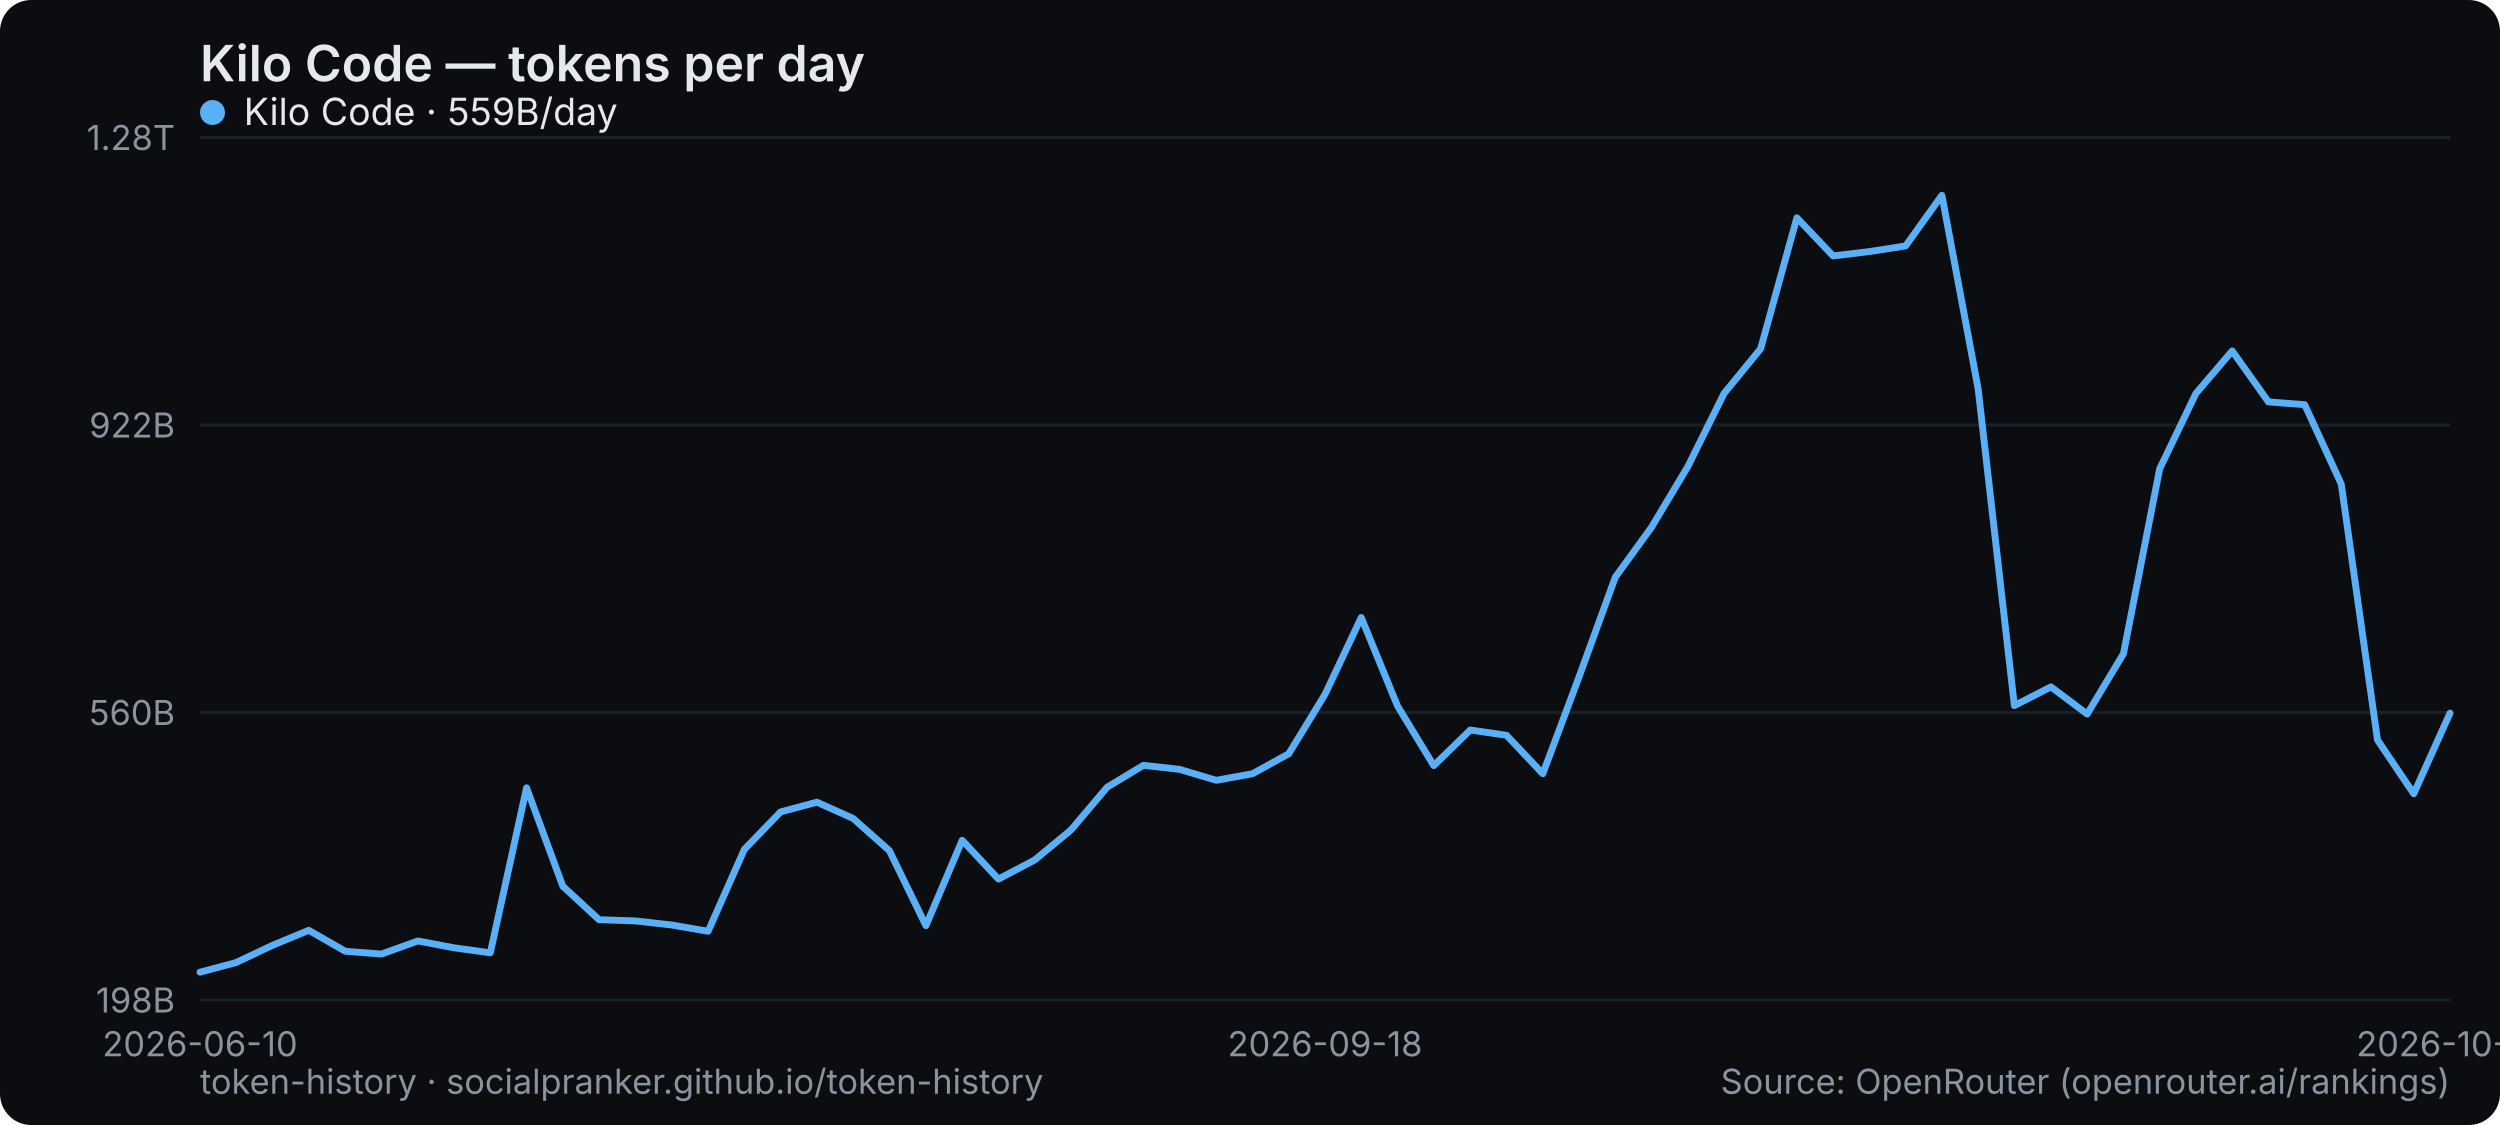
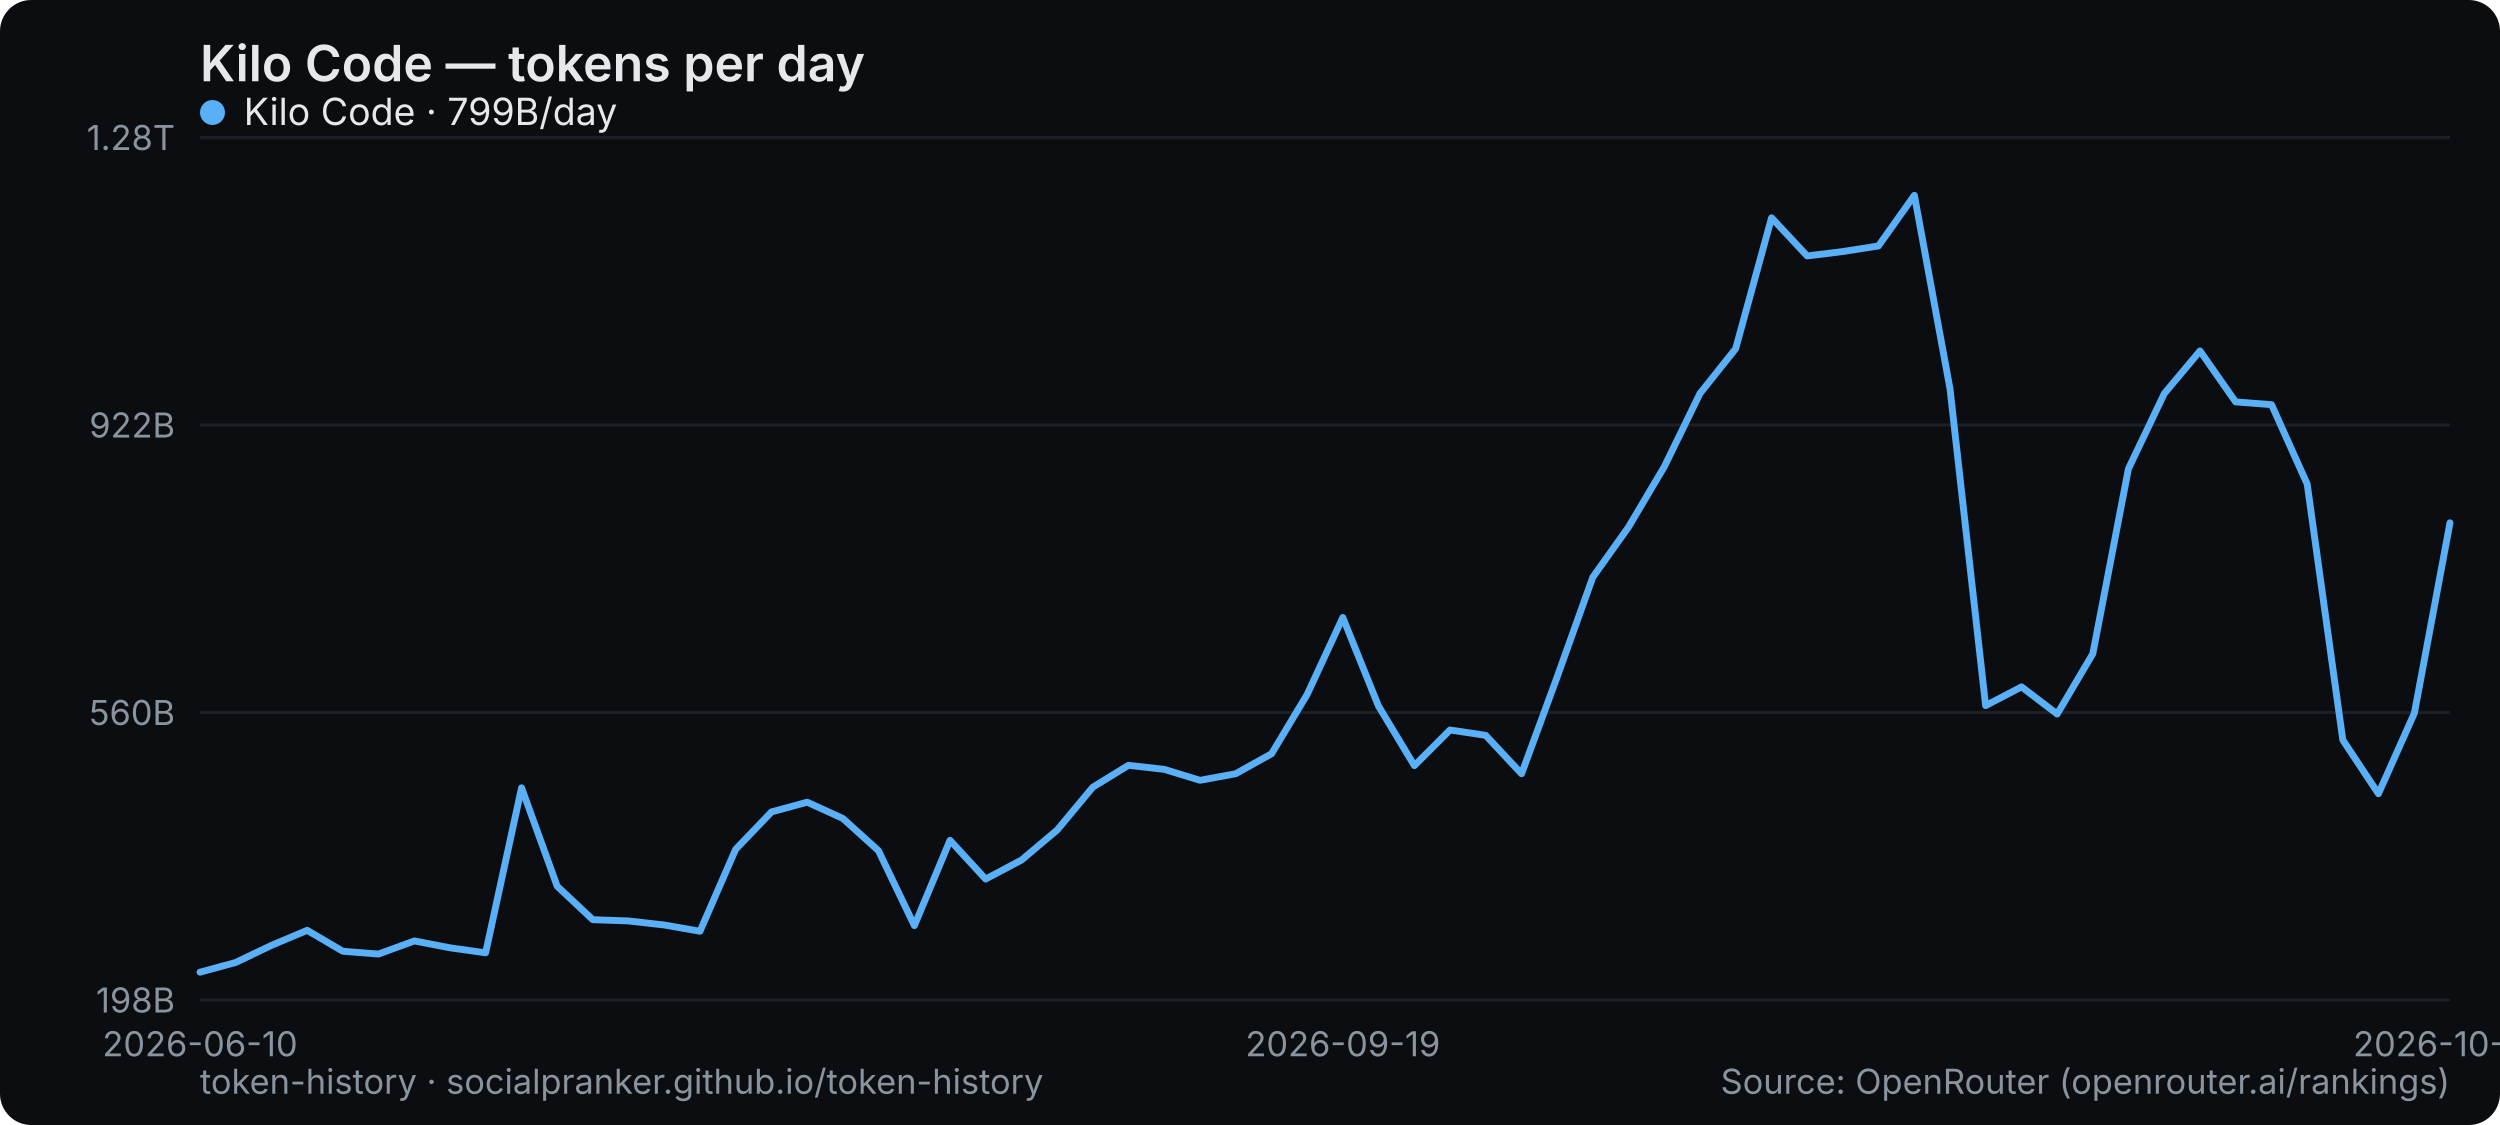
<svg xmlns="http://www.w3.org/2000/svg" width="800" height="360" viewBox="0 0 800 360" role="img" aria-label="Kilo Code — tokens per day">
  <rect width="800" height="360" rx="10" fill="#0b0d10" />
  <text x="64" y="26" font-family="system-ui,-apple-system,Segoe UI,sans-serif" font-size="16" font-weight="600" fill="#e6e9ec">Kilo Code — tokens per day</text>
  <line x1="64" y1="320" x2="784" y2="320" stroke="#1b2026" stroke-width="1" />
  <text x="56" y="324" text-anchor="end" font-family="system-ui,-apple-system,Segoe UI,sans-serif" font-size="11" fill="#8a949e">198B</text>
  <line x1="64" y1="228" x2="784" y2="228" stroke="#1b2026" stroke-width="1" />
  <text x="56" y="232" text-anchor="end" font-family="system-ui,-apple-system,Segoe UI,sans-serif" font-size="11" fill="#8a949e">560B</text>
  <line x1="64" y1="136" x2="784" y2="136" stroke="#1b2026" stroke-width="1" />
  <text x="56" y="140" text-anchor="end" font-family="system-ui,-apple-system,Segoe UI,sans-serif" font-size="11" fill="#8a949e">922B</text>
  <line x1="64" y1="44" x2="784" y2="44" stroke="#1b2026" stroke-width="1" />
  <text x="56" y="48" text-anchor="end" font-family="system-ui,-apple-system,Segoe UI,sans-serif" font-size="11" fill="#8a949e">1.28T</text>
  <text x="64" y="338" text-anchor="middle" font-family="system-ui,-apple-system,Segoe UI,sans-serif" font-size="11" fill="#8a949e">2026-06-10</text>
-   <text x="424" y="338" text-anchor="middle" font-family="system-ui,-apple-system,Segoe UI,sans-serif" font-size="11" fill="#8a949e">2026-09-18</text>
-   <text x="784" y="338" text-anchor="middle" font-family="system-ui,-apple-system,Segoe UI,sans-serif" font-size="11" fill="#8a949e">2026-10-19</text>
-   <polyline points="64.0,311.1 75.6,308.0 87.2,302.5 98.8,297.7 110.5,304.4 122.1,305.3 133.7,301.1 145.3,303.3 156.9,304.9 168.5,252.1 180.1,283.6 191.7,294.3 203.4,294.7 215.0,296.0 226.6,298.0 238.2,271.8 249.8,259.8 261.4,256.7 273.0,261.9 284.6,272.2 296.3,296.2 307.9,268.9 319.5,281.3 331.1,275.2 342.7,265.6 354.3,251.9 365.9,244.9 377.5,246.2 389.2,249.7 400.8,247.6 412.4,241.2 424.0,222.2 435.6,197.6 447.2,225.9 458.8,245.0 470.5,233.6 482.1,235.3 493.7,247.6 505.3,216.6 516.9,184.7 528.5,168.7 540.1,149.3 551.7,125.9 563.4,111.6 575.0,69.7 586.6,81.9 598.2,80.5 609.8,78.7 621.4,62.5 633.0,124.4 644.6,225.8 656.3,219.8 667.9,228.5 679.5,209.2 691.1,150.0 702.7,125.9 714.3,112.3 725.9,128.6 737.5,129.5 749.2,154.9 760.8,236.8 772.4,254.0 784.0,228.2" fill="none" stroke="#5ab0f7" stroke-width="2.2" stroke-linejoin="round" stroke-linecap="round" />
+   <text x="429.714" y="338" text-anchor="middle" font-family="system-ui,-apple-system,Segoe UI,sans-serif" font-size="11" fill="#8a949e">2026-09-19</text>
+   <text x="784" y="338" text-anchor="middle" font-family="system-ui,-apple-system,Segoe UI,sans-serif" font-size="11" fill="#8a949e">2026-10-20</text>
+   <polyline points="64.0,311.1 75.4,308.0 86.9,302.5 98.3,297.7 109.7,304.4 121.1,305.3 132.6,301.1 144.0,303.3 155.4,304.9 166.9,252.1 178.3,283.6 189.7,294.3 201.1,294.7 212.6,296.0 224.0,298.0 235.4,271.8 246.9,259.8 258.3,256.7 269.7,261.9 281.1,272.2 292.6,296.2 304.0,268.9 315.4,281.3 326.9,275.2 338.3,265.6 349.7,251.9 361.1,244.9 372.6,246.2 384.0,249.7 395.4,247.6 406.9,241.2 418.3,222.2 429.7,197.6 441.1,225.9 452.6,245.0 464.0,233.6 475.4,235.3 486.9,247.6 498.3,216.6 509.7,184.7 521.1,168.7 532.6,149.3 544.0,125.9 555.4,111.6 566.9,69.7 578.3,81.9 589.7,80.5 601.1,78.7 612.6,62.5 624.0,124.4 635.4,225.8 646.9,219.8 658.3,228.5 669.7,209.2 681.1,150.0 692.6,125.9 704.0,112.3 715.4,128.6 726.9,129.5 738.3,154.9 749.7,236.8 761.1,254.0 772.6,228.2 784.0,167.3" fill="none" stroke="#5ab0f7" stroke-width="2.2" stroke-linejoin="round" stroke-linecap="round" />
  <g font-family="system-ui,-apple-system,Segoe UI,sans-serif" font-size="12">
    <circle cx="68" cy="36" r="4" fill="#5ab0f7" />
-     <text x="78" y="40" fill="#e6e9ec">Kilo Code · 559B/day</text>
+     <text x="78" y="40" fill="#e6e9ec">Kilo Code · 799B/day</text>
  </g>
  <text x="64" y="350" font-family="system-ui,-apple-system,Segoe UI,sans-serif" font-size="11" fill="#8a949e">token-history · socialpranker.github.io/token-history</text>
  <text x="784" y="350" text-anchor="end" font-family="system-ui,-apple-system,Segoe UI,sans-serif" font-size="11" fill="#8a949e">Source: OpenRouter (openrouter.ai/rankings)</text>
</svg>
